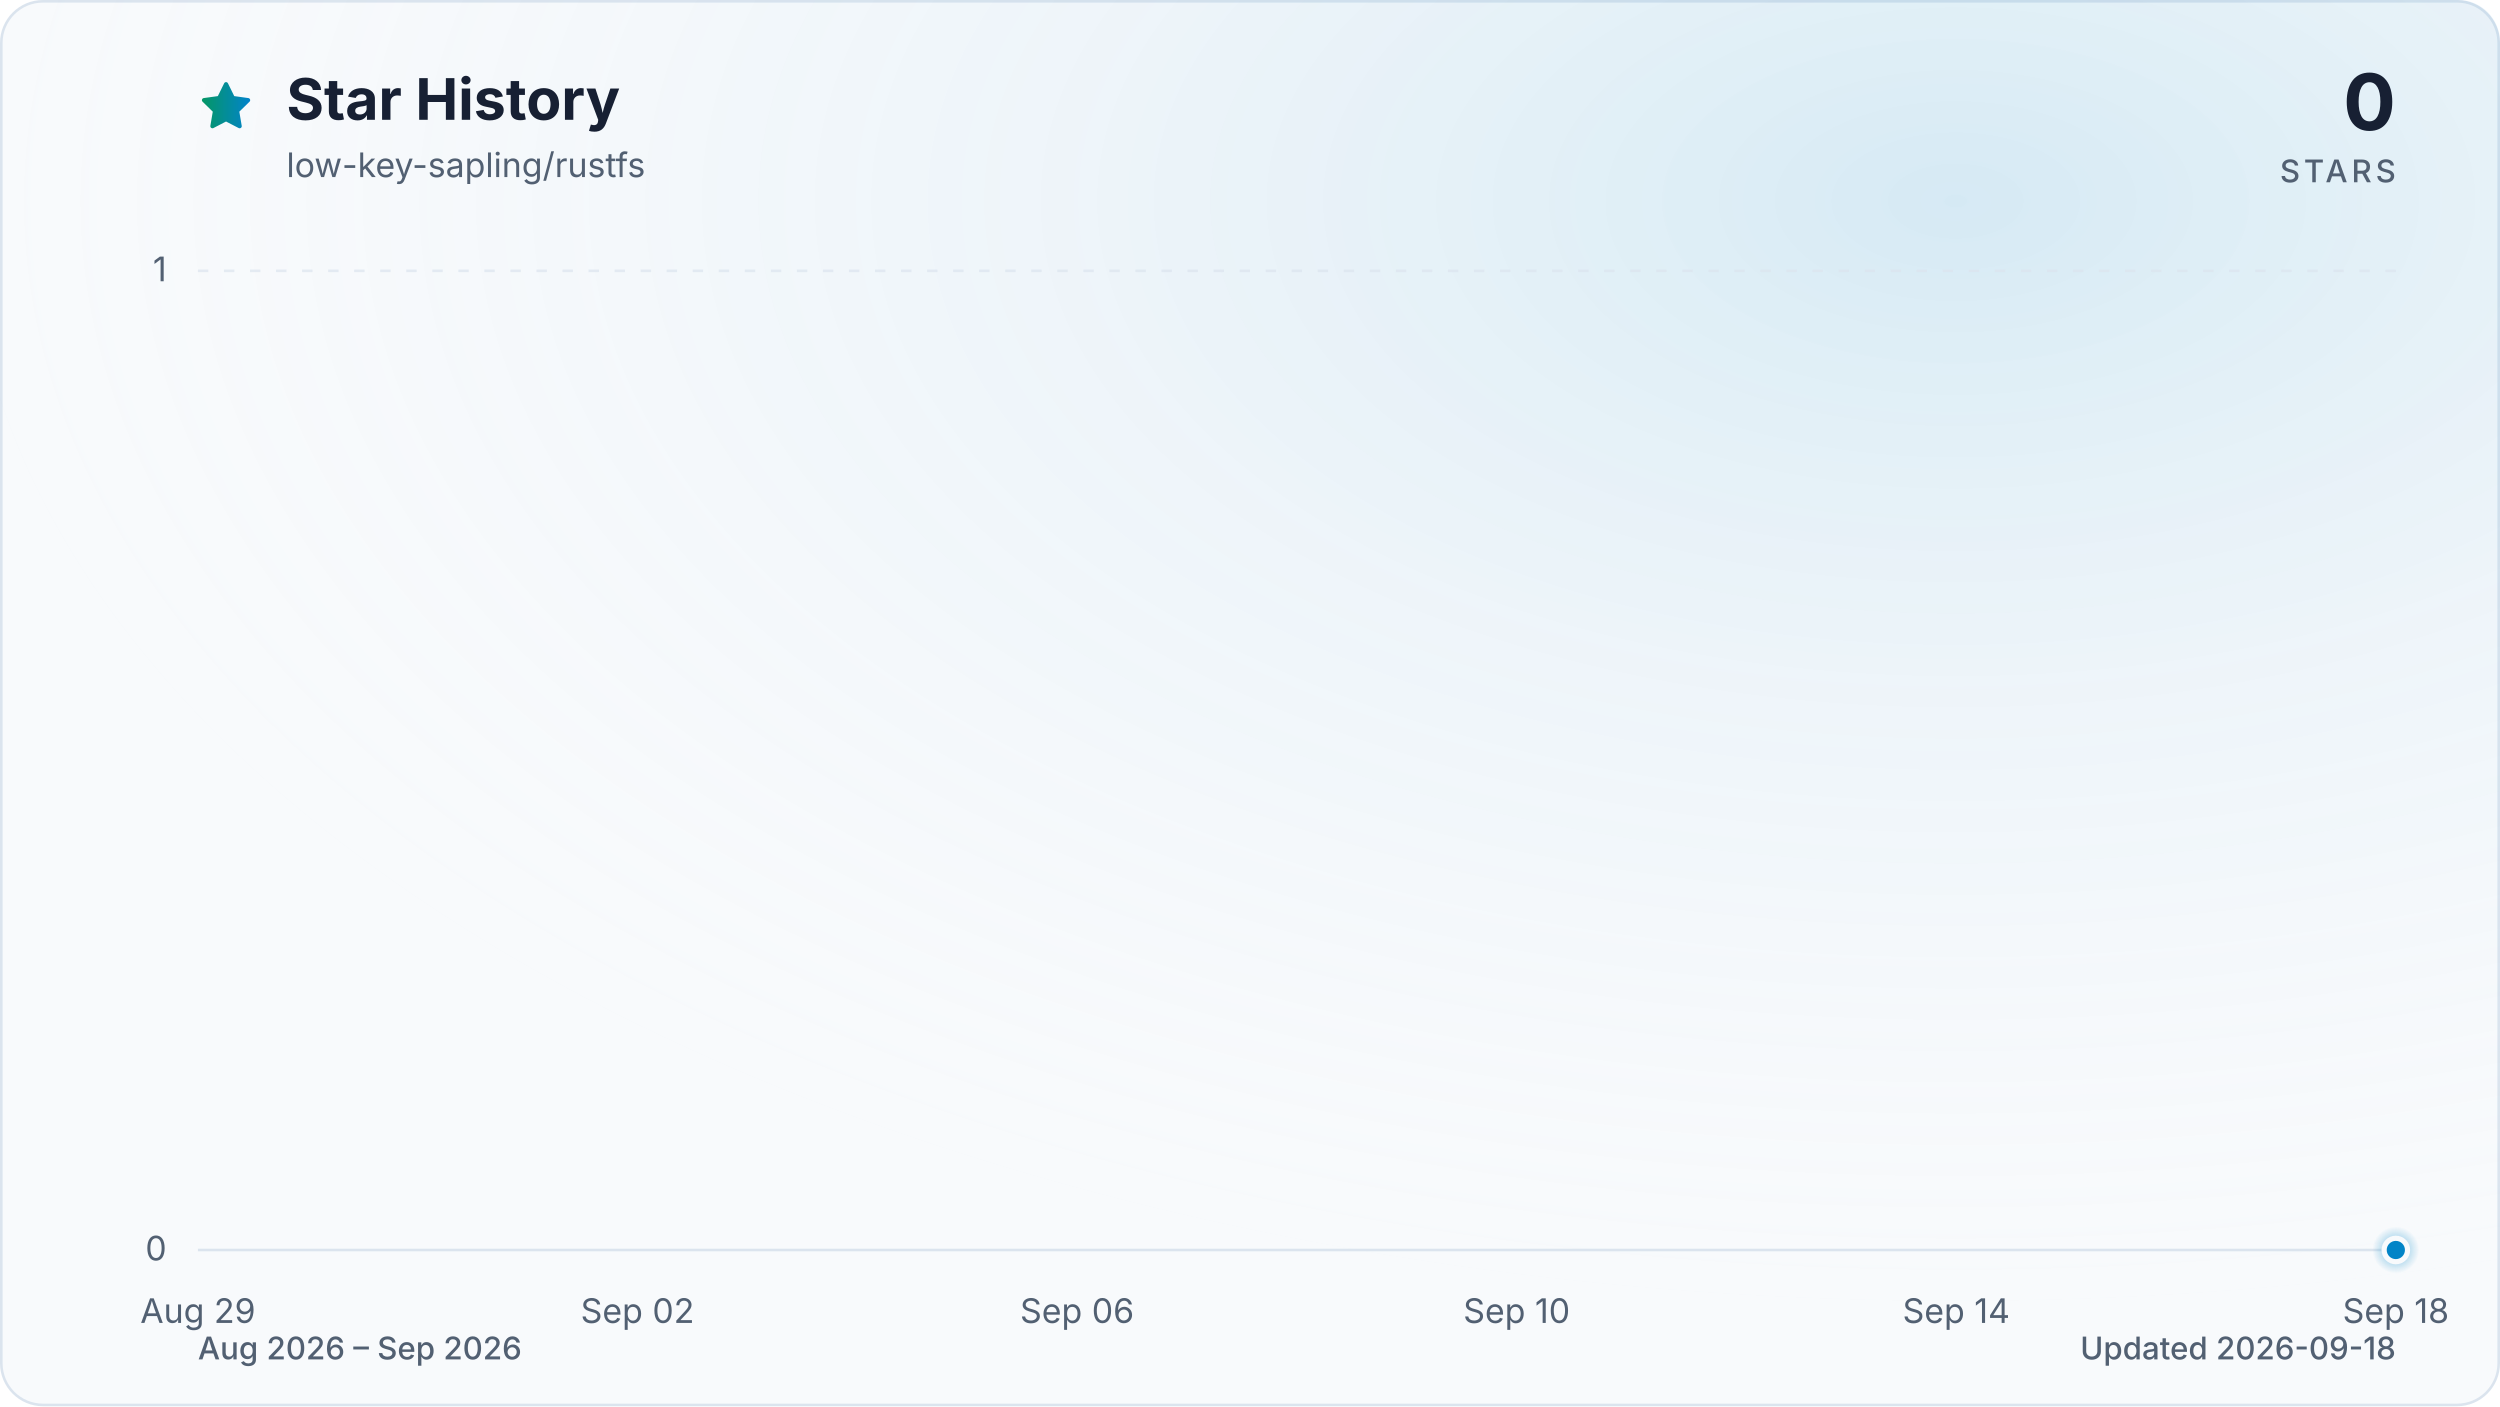
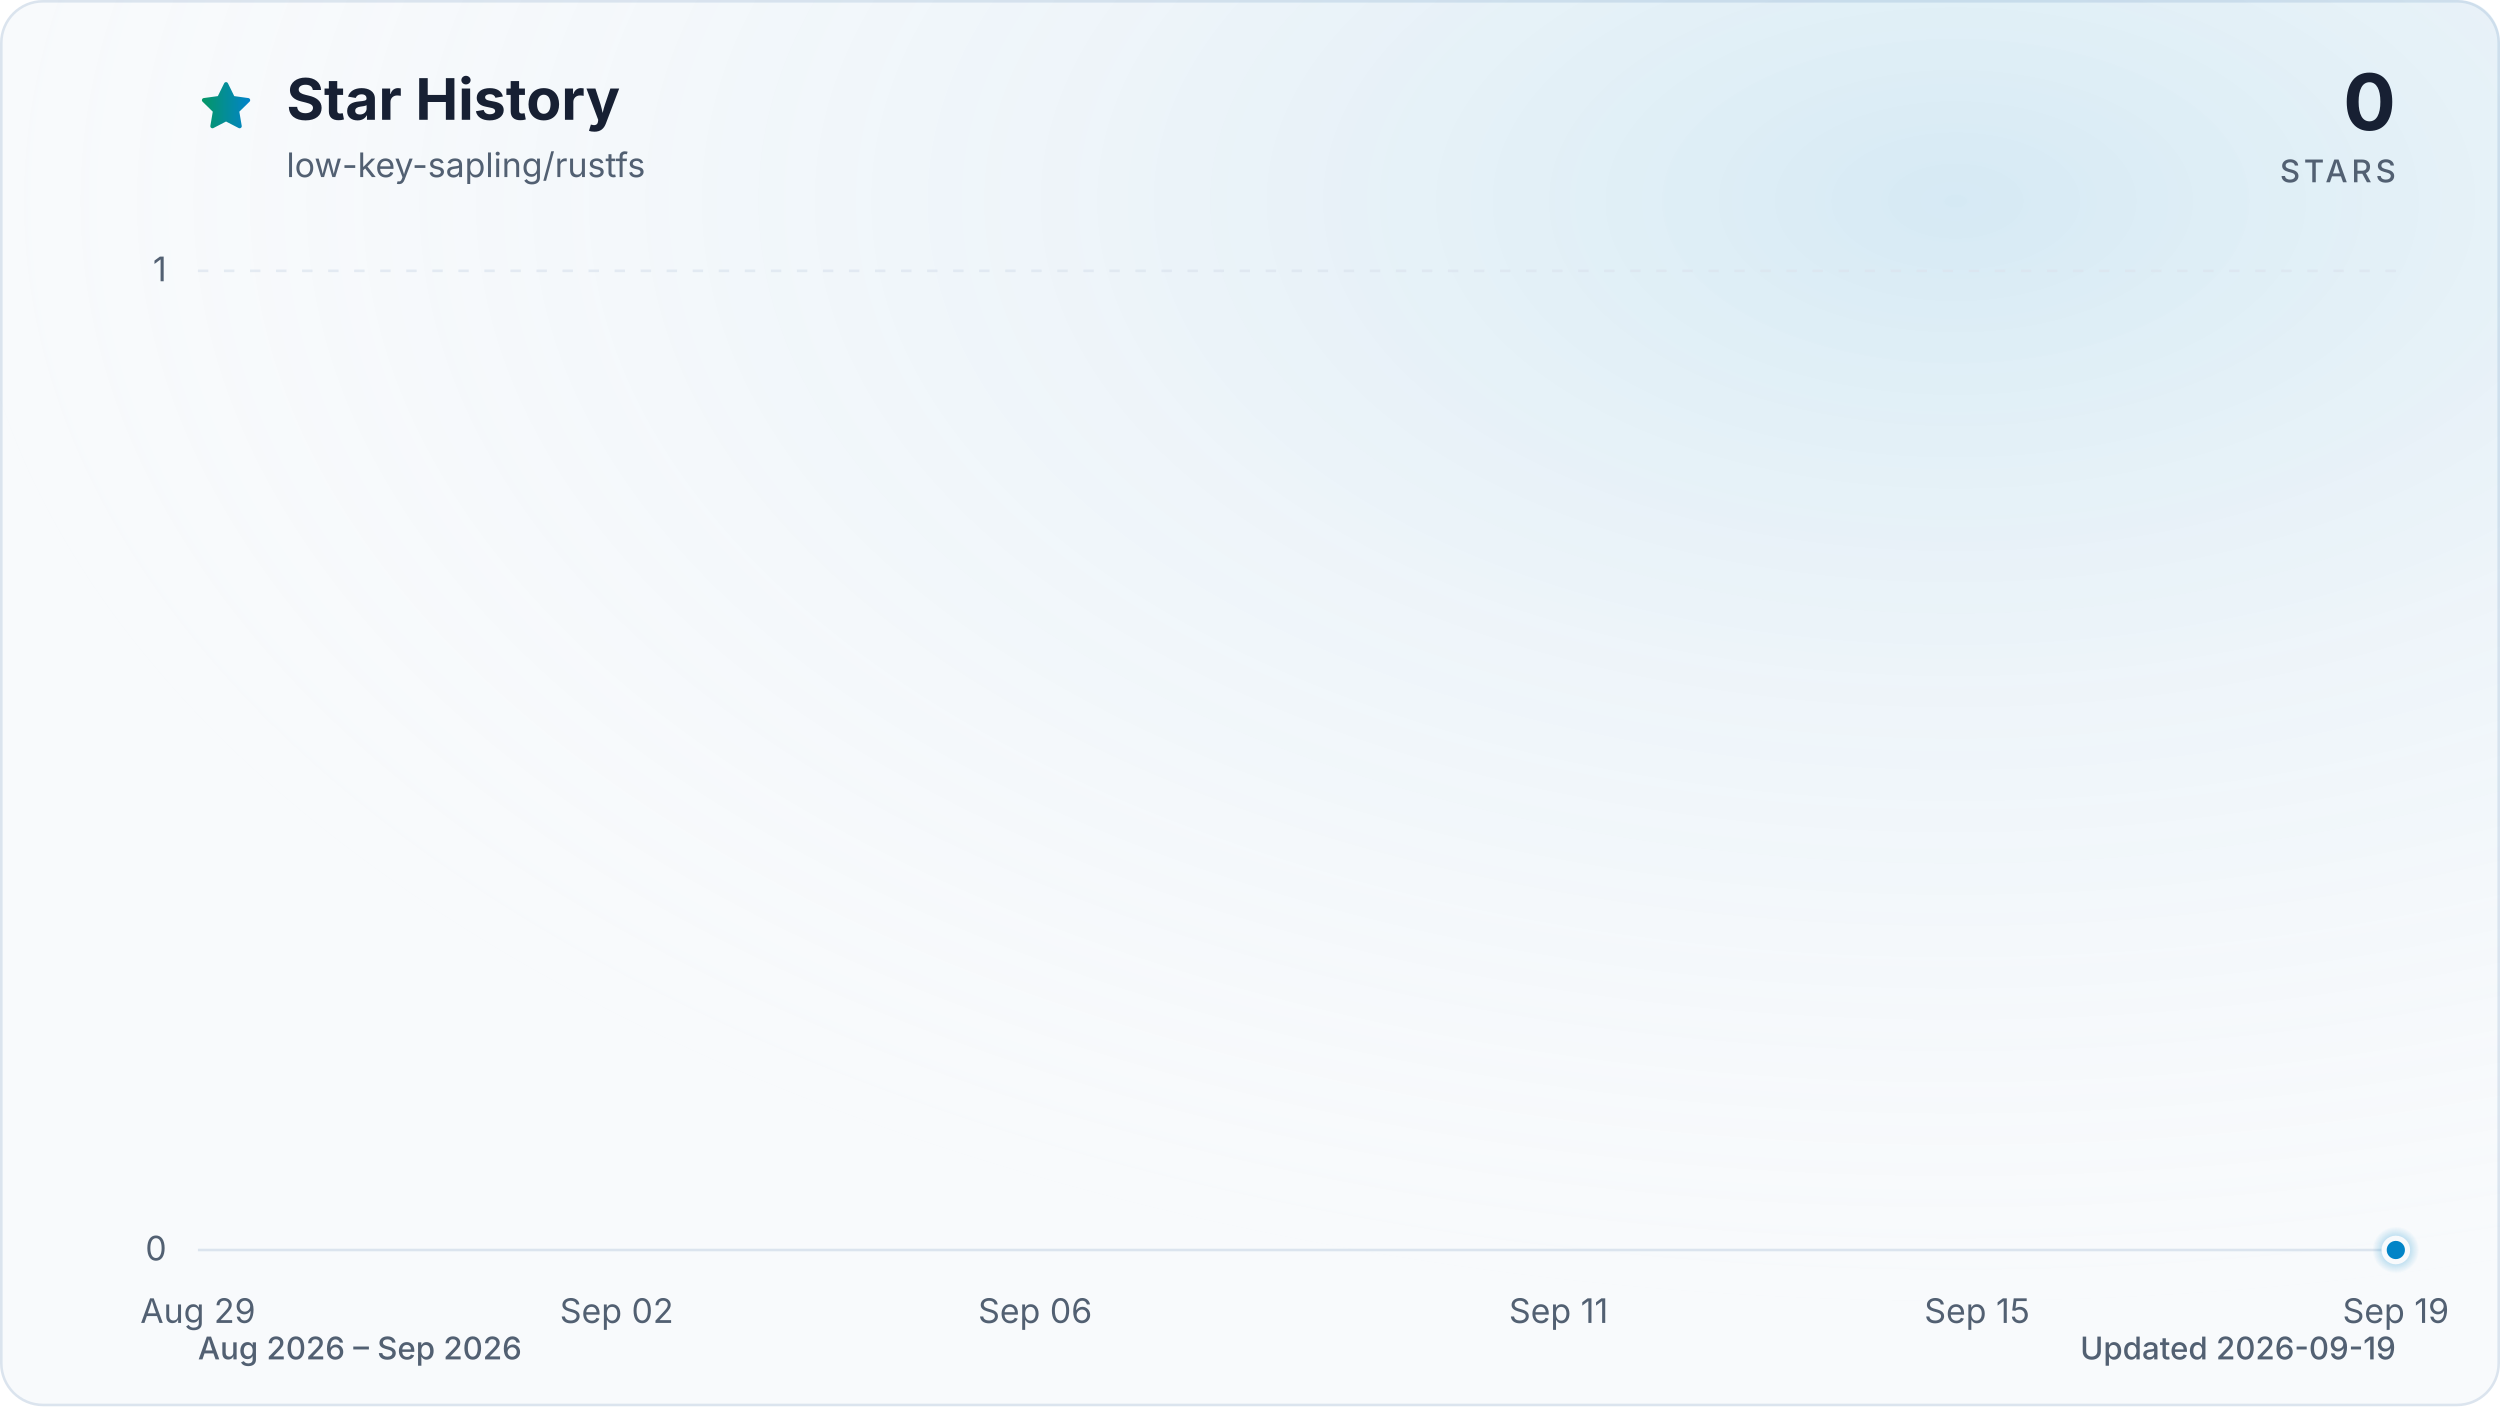
<svg xmlns="http://www.w3.org/2000/svg" viewBox="0 0 960 540" role="img" aria-labelledby="title description" data-style="gradient" data-variant="glow" data-animated="true">
  <defs>
    <linearGradient id="trend" x1="0" y1="0" x2="1" y2="0">
      <stop offset="0%" stop-color="#059669" />
      <stop offset="100%" stop-color="#0284c7" />
    </linearGradient>
    <linearGradient id="area" x1="0" y1="0" x2="0" y2="1">
      <stop offset="0%" stop-color="#059669" stop-opacity="0.30" />
      <stop offset="55%" stop-color="#0284c7" stop-opacity="0.10" />
      <stop offset="100%" stop-color="#0284c7" stop-opacity="0.01" />
    </linearGradient>
    <radialGradient id="marker-halo" cx="50%" cy="50%" r="50%">
      <stop offset="0%" stop-color="#0284c7" stop-opacity="0.55" />
      <stop offset="100%" stop-color="#0284c7" stop-opacity="0" />
    </radialGradient>
    <radialGradient id="surface-glow" cx="78%" cy="14%" r="80%">
      <stop offset="0%" stop-color="#0284c7" stop-opacity="0.14" />
      <stop offset="100%" stop-color="#f8fafc" stop-opacity="0" />
    </radialGradient>
    <filter id="trend-glow" x="-20%" y="-20%" width="140%" height="140%">
      <feGaussianBlur stdDeviation="7" />
    </filter>
  </defs>
  <style>
.trend-enter{transform-box:fill-box;transform-origin:center;animation:trend-enter 520ms cubic-bezier(0.16,1,0.3,1)}
.marker-enter{transform-box:fill-box;transform-origin:center;animation:marker-enter 320ms cubic-bezier(0.16,1,0.3,1) 200ms both}
.marker-pulse{transform-box:fill-box;transform-origin:center;animation:marker-pulse 2.6s ease-out infinite}
@keyframes trend-enter{from{opacity:.35;transform:translateY(10px)}to{opacity:1;transform:translateY(0)}}
@keyframes marker-enter{from{opacity:0;transform:scale(.4)}to{opacity:1;transform:scale(1)}}
@keyframes marker-pulse{0%{opacity:.5;transform:scale(.7)}70%,100%{opacity:0;transform:scale(2.1)}}
@media (prefers-reduced-motion:reduce){.trend-enter,.marker-enter,.marker-pulse{animation:none!important}}
@media (prefers-reduced-motion:reduce){.marker-pulse{opacity:0}}
</style>
  <rect x="0.5" y="0.5" width="959" height="539" fill="#f8fafc" stroke="#dbe4ee" stroke-width="1" rx="16" />
  <rect width="960" height="540" fill="url(#surface-glow)" rx="16" />
  <path d="M12 2.6l2.9 5.9 6.5.9-4.7 4.6 1.1 6.5-5.8-3-5.8 3 1.1-6.5-4.7-4.6 6.5-.9L12 2.6Z" transform="translate(76 30) scale(.9)" fill="url(#trend)" stroke="url(#trend)" stroke-width="1.8" stroke-linejoin="round" aria-hidden="true" />
  <text x="110" y="46" fill="#172033" font-family="ui-sans-serif, system-ui, -apple-system, BlinkMacSystemFont, 'Segoe UI', sans-serif" font-size="22" font-weight="700">Star History</text>
  <text x="110" y="68" fill="#526072" font-family="ui-sans-serif, system-ui, -apple-system, BlinkMacSystemFont, 'Segoe UI', sans-serif" font-size="13">low-key-sapling/rustfs</text>
  <text x="920" y="50" fill="#172033" font-family="ui-sans-serif, system-ui, -apple-system, BlinkMacSystemFont, 'Segoe UI', sans-serif" font-size="30" font-weight="700" text-anchor="end">0</text>
  <text x="920" y="70" fill="#526072" font-family="ui-sans-serif, system-ui, -apple-system, BlinkMacSystemFont, 'Segoe UI', sans-serif" font-size="12" font-weight="500" letter-spacing="1.5" text-anchor="end">STARS</text>
  <line x1="76" y1="480.0" x2="920" y2="480.0" stroke="#dbe4ee" stroke-width="1" stroke-dasharray="0" opacity="1" />
  <text x="64" y="484.0" fill="#526072" font-family="ui-sans-serif, system-ui, -apple-system, BlinkMacSystemFont, 'Segoe UI', sans-serif" font-size="13" text-anchor="end">0</text>
  <line x1="76" y1="104.0" x2="920" y2="104.0" stroke="#dbe4ee" stroke-width="1" stroke-dasharray="4 6" opacity="0.7" />
  <text x="64" y="108.0" fill="#526072" font-family="ui-sans-serif, system-ui, -apple-system, BlinkMacSystemFont, 'Segoe UI', sans-serif" font-size="13" text-anchor="end">1</text>
  <text x="76.0" y="508" fill="#526072" font-family="ui-sans-serif, system-ui, -apple-system, BlinkMacSystemFont, 'Segoe UI', sans-serif" font-size="13" text-anchor="middle">Aug 29</text>
-   <text x="244.8" y="508" fill="#526072" font-family="ui-sans-serif, system-ui, -apple-system, BlinkMacSystemFont, 'Segoe UI', sans-serif" font-size="13" text-anchor="middle">Sep 02</text>
-   <text x="413.6" y="508" fill="#526072" font-family="ui-sans-serif, system-ui, -apple-system, BlinkMacSystemFont, 'Segoe UI', sans-serif" font-size="13" text-anchor="middle">Sep 06</text>
-   <text x="582.4" y="508" fill="#526072" font-family="ui-sans-serif, system-ui, -apple-system, BlinkMacSystemFont, 'Segoe UI', sans-serif" font-size="13" text-anchor="middle">Sep 10</text>
-   <text x="751.2" y="508" fill="#526072" font-family="ui-sans-serif, system-ui, -apple-system, BlinkMacSystemFont, 'Segoe UI', sans-serif" font-size="13" text-anchor="middle">Sep 14</text>
-   <text x="920.0" y="508" fill="#526072" font-family="ui-sans-serif, system-ui, -apple-system, BlinkMacSystemFont, 'Segoe UI', sans-serif" font-size="13" text-anchor="middle">Sep 18</text>
+   <text x="236.8" y="508" fill="#526072" font-family="ui-sans-serif, system-ui, -apple-system, BlinkMacSystemFont, 'Segoe UI', sans-serif" font-size="13" text-anchor="middle">Sep 02</text>
+   <text x="397.5" y="508" fill="#526072" font-family="ui-sans-serif, system-ui, -apple-system, BlinkMacSystemFont, 'Segoe UI', sans-serif" font-size="13" text-anchor="middle">Sep 06</text>
+   <text x="598.5" y="508" fill="#526072" font-family="ui-sans-serif, system-ui, -apple-system, BlinkMacSystemFont, 'Segoe UI', sans-serif" font-size="13" text-anchor="middle">Sep 11</text>
+   <text x="759.2" y="508" fill="#526072" font-family="ui-sans-serif, system-ui, -apple-system, BlinkMacSystemFont, 'Segoe UI', sans-serif" font-size="13" text-anchor="middle">Sep 15</text>
+   <text x="920.0" y="508" fill="#526072" font-family="ui-sans-serif, system-ui, -apple-system, BlinkMacSystemFont, 'Segoe UI', sans-serif" font-size="13" text-anchor="middle">Sep 19</text>
  <g class="trend-enter">
-     <path d="M 76.0 480.0 C 90.1 480.0, 104.1 480.0, 118.2 480.0 C 132.3 480.0, 146.3 480.0, 160.4 480.0 C 174.5 480.0, 188.5 480.0, 202.6 480.0 C 216.7 480.0, 230.7 480.0, 244.8 480.0 C 258.9 480.0, 272.9 480.0, 287.0 480.0 C 301.1 480.0, 315.1 480.0, 329.2 480.0 C 343.3 480.0, 357.3 480.0, 371.4 480.0 C 385.5 480.0, 399.5 480.0, 413.6 480.0 C 427.7 480.0, 441.7 480.0, 455.8 480.0 C 469.9 480.0, 483.9 480.0, 498.0 480.0 C 512.1 480.0, 526.1 480.0, 540.2 480.0 C 554.3 480.0, 568.3 480.0, 582.4 480.0 C 596.5 480.0, 610.5 480.0, 624.6 480.0 C 638.7 480.0, 652.7 480.0, 666.8 480.0 C 680.9 480.0, 694.9 480.0, 709.0 480.0 C 723.1 480.0, 737.1 480.0, 751.2 480.0 C 765.3 480.0, 779.3 480.0, 793.4 480.0 C 807.5 480.0, 821.5 480.0, 835.6 480.0 C 849.7 480.0, 863.7 480.0, 877.8 480.0 C 891.9 480.0, 905.9 480.0, 920.0 480.0 L 920.0 480.0 L 76.0 480.0 Z" fill="url(#area)" />
-     <path d="M 76.0 480.0 C 90.1 480.0, 104.1 480.0, 118.2 480.0 C 132.3 480.0, 146.3 480.0, 160.4 480.0 C 174.5 480.0, 188.5 480.0, 202.6 480.0 C 216.7 480.0, 230.7 480.0, 244.8 480.0 C 258.9 480.0, 272.9 480.0, 287.0 480.0 C 301.1 480.0, 315.1 480.0, 329.2 480.0 C 343.3 480.0, 357.3 480.0, 371.4 480.0 C 385.5 480.0, 399.5 480.0, 413.6 480.0 C 427.7 480.0, 441.7 480.0, 455.8 480.0 C 469.9 480.0, 483.9 480.0, 498.0 480.0 C 512.1 480.0, 526.1 480.0, 540.2 480.0 C 554.3 480.0, 568.3 480.0, 582.4 480.0 C 596.5 480.0, 610.5 480.0, 624.6 480.0 C 638.7 480.0, 652.7 480.0, 666.8 480.0 C 680.9 480.0, 694.9 480.0, 709.0 480.0 C 723.1 480.0, 737.1 480.0, 751.2 480.0 C 765.3 480.0, 779.3 480.0, 793.4 480.0 C 807.5 480.0, 821.5 480.0, 835.6 480.0 C 849.7 480.0, 863.7 480.0, 877.8 480.0 C 891.9 480.0, 905.9 480.0, 920.0 480.0" fill="none" stroke="url(#trend)" stroke-width="12" stroke-linecap="round" stroke-linejoin="round" opacity="0.16" filter="url(#trend-glow)" />
-     <path d="M 76.0 480.0 C 90.1 480.0, 104.1 480.0, 118.2 480.0 C 132.3 480.0, 146.3 480.0, 160.4 480.0 C 174.5 480.0, 188.5 480.0, 202.6 480.0 C 216.7 480.0, 230.7 480.0, 244.8 480.0 C 258.9 480.0, 272.9 480.0, 287.0 480.0 C 301.1 480.0, 315.1 480.0, 329.2 480.0 C 343.3 480.0, 357.3 480.0, 371.4 480.0 C 385.5 480.0, 399.5 480.0, 413.6 480.0 C 427.7 480.0, 441.7 480.0, 455.8 480.0 C 469.9 480.0, 483.9 480.0, 498.0 480.0 C 512.1 480.0, 526.1 480.0, 540.2 480.0 C 554.3 480.0, 568.3 480.0, 582.4 480.0 C 596.5 480.0, 610.5 480.0, 624.6 480.0 C 638.7 480.0, 652.7 480.0, 666.8 480.0 C 680.9 480.0, 694.9 480.0, 709.0 480.0 C 723.1 480.0, 737.1 480.0, 751.2 480.0 C 765.3 480.0, 779.3 480.0, 793.4 480.0 C 807.5 480.0, 821.5 480.0, 835.6 480.0 C 849.7 480.0, 863.7 480.0, 877.8 480.0 C 891.9 480.0, 905.9 480.0, 920.0 480.0" fill="none" stroke="url(#trend)" stroke-width="3" stroke-linecap="round" stroke-linejoin="round" />
+     <path d="M 76.0 480.0 C 89.4 480.0, 102.8 480.0, 116.2 480.0 C 129.6 480.0, 143.0 480.0, 156.4 480.0 C 169.8 480.0, 183.2 480.0, 196.6 480.0 C 210.0 480.0, 223.4 480.0, 236.8 480.0 C 250.2 480.0, 263.6 480.0, 277.0 480.0 C 290.3 480.0, 303.7 480.0, 317.1 480.0 C 330.5 480.0, 343.9 480.0, 357.3 480.0 C 370.7 480.0, 384.1 480.0, 397.5 480.0 C 410.9 480.0, 424.3 480.0, 437.7 480.0 C 451.1 480.0, 464.5 480.0, 477.9 480.0 C 491.3 480.0, 504.7 480.0, 518.1 480.0 C 531.5 480.0, 544.9 480.0, 558.3 480.0 C 571.7 480.0, 585.1 480.0, 598.5 480.0 C 611.9 480.0, 625.3 480.0, 638.7 480.0 C 652.1 480.0, 665.5 480.0, 678.9 480.0 C 692.3 480.0, 705.7 480.0, 719.0 480.0 C 732.4 480.0, 745.8 480.0, 759.2 480.0 C 772.6 480.0, 786.0 480.0, 799.4 480.0 C 812.8 480.0, 826.2 480.0, 839.6 480.0 C 853.0 480.0, 866.4 480.0, 879.8 480.0 C 893.2 480.0, 906.6 480.0, 920.0 480.0 L 920.0 480.0 L 76.0 480.0 Z" fill="url(#area)" />
+     <path d="M 76.0 480.0 C 89.4 480.0, 102.8 480.0, 116.2 480.0 C 129.6 480.0, 143.0 480.0, 156.4 480.0 C 169.8 480.0, 183.2 480.0, 196.6 480.0 C 210.0 480.0, 223.4 480.0, 236.8 480.0 C 250.2 480.0, 263.6 480.0, 277.0 480.0 C 290.3 480.0, 303.7 480.0, 317.1 480.0 C 330.5 480.0, 343.9 480.0, 357.3 480.0 C 370.7 480.0, 384.1 480.0, 397.5 480.0 C 410.9 480.0, 424.3 480.0, 437.7 480.0 C 451.1 480.0, 464.5 480.0, 477.9 480.0 C 491.3 480.0, 504.7 480.0, 518.1 480.0 C 531.5 480.0, 544.9 480.0, 558.3 480.0 C 571.7 480.0, 585.1 480.0, 598.5 480.0 C 611.9 480.0, 625.3 480.0, 638.7 480.0 C 652.1 480.0, 665.5 480.0, 678.9 480.0 C 692.3 480.0, 705.7 480.0, 719.0 480.0 C 732.4 480.0, 745.8 480.0, 759.2 480.0 C 772.6 480.0, 786.0 480.0, 799.4 480.0 C 812.8 480.0, 826.2 480.0, 839.6 480.0 C 853.0 480.0, 866.4 480.0, 879.8 480.0 C 893.2 480.0, 906.6 480.0, 920.0 480.0" fill="none" stroke="url(#trend)" stroke-width="12" stroke-linecap="round" stroke-linejoin="round" opacity="0.16" filter="url(#trend-glow)" />
+     <path d="M 76.0 480.0 C 89.4 480.0, 102.8 480.0, 116.2 480.0 C 129.6 480.0, 143.0 480.0, 156.4 480.0 C 169.8 480.0, 183.2 480.0, 196.6 480.0 C 210.0 480.0, 223.4 480.0, 236.8 480.0 C 250.2 480.0, 263.6 480.0, 277.0 480.0 C 290.3 480.0, 303.7 480.0, 317.1 480.0 C 330.5 480.0, 343.9 480.0, 357.3 480.0 C 370.7 480.0, 384.1 480.0, 397.5 480.0 C 410.9 480.0, 424.3 480.0, 437.7 480.0 C 451.1 480.0, 464.5 480.0, 477.9 480.0 C 491.3 480.0, 504.7 480.0, 518.1 480.0 C 531.5 480.0, 544.9 480.0, 558.3 480.0 C 571.7 480.0, 585.1 480.0, 598.5 480.0 C 611.9 480.0, 625.3 480.0, 638.7 480.0 C 652.1 480.0, 665.5 480.0, 678.9 480.0 C 692.3 480.0, 705.7 480.0, 719.0 480.0 C 732.4 480.0, 745.8 480.0, 759.2 480.0 C 772.6 480.0, 786.0 480.0, 799.4 480.0 C 812.8 480.0, 826.2 480.0, 839.6 480.0 C 853.0 480.0, 866.4 480.0, 879.8 480.0 C 893.2 480.0, 906.6 480.0, 920.0 480.0" fill="none" stroke="url(#trend)" stroke-width="3" stroke-linecap="round" stroke-linejoin="round" />
  </g>
  <g class="marker-enter">
    <circle class="marker-pulse" cx="920.0" cy="480.0" r="9" fill="url(#marker-halo)" />
    <circle cx="920.0" cy="480.0" r="4.5" fill="#0284c7" stroke="#f8fafc" stroke-width="2" />
  </g>
  <text x="76" y="522" fill="#526072" font-family="ui-sans-serif, system-ui, -apple-system, BlinkMacSystemFont, 'Segoe UI', sans-serif" font-size="12" font-weight="500">Aug 2026 – Sep 2026</text>
-   <text x="920" y="522" fill="#526072" font-family="ui-sans-serif, system-ui, -apple-system, BlinkMacSystemFont, 'Segoe UI', sans-serif" font-size="12" font-weight="500" text-anchor="end">Updated 2026-09-18</text>
+   <text x="920" y="522" fill="#526072" font-family="ui-sans-serif, system-ui, -apple-system, BlinkMacSystemFont, 'Segoe UI', sans-serif" font-size="12" font-weight="500" text-anchor="end">Updated 2026-09-19</text>
</svg>
